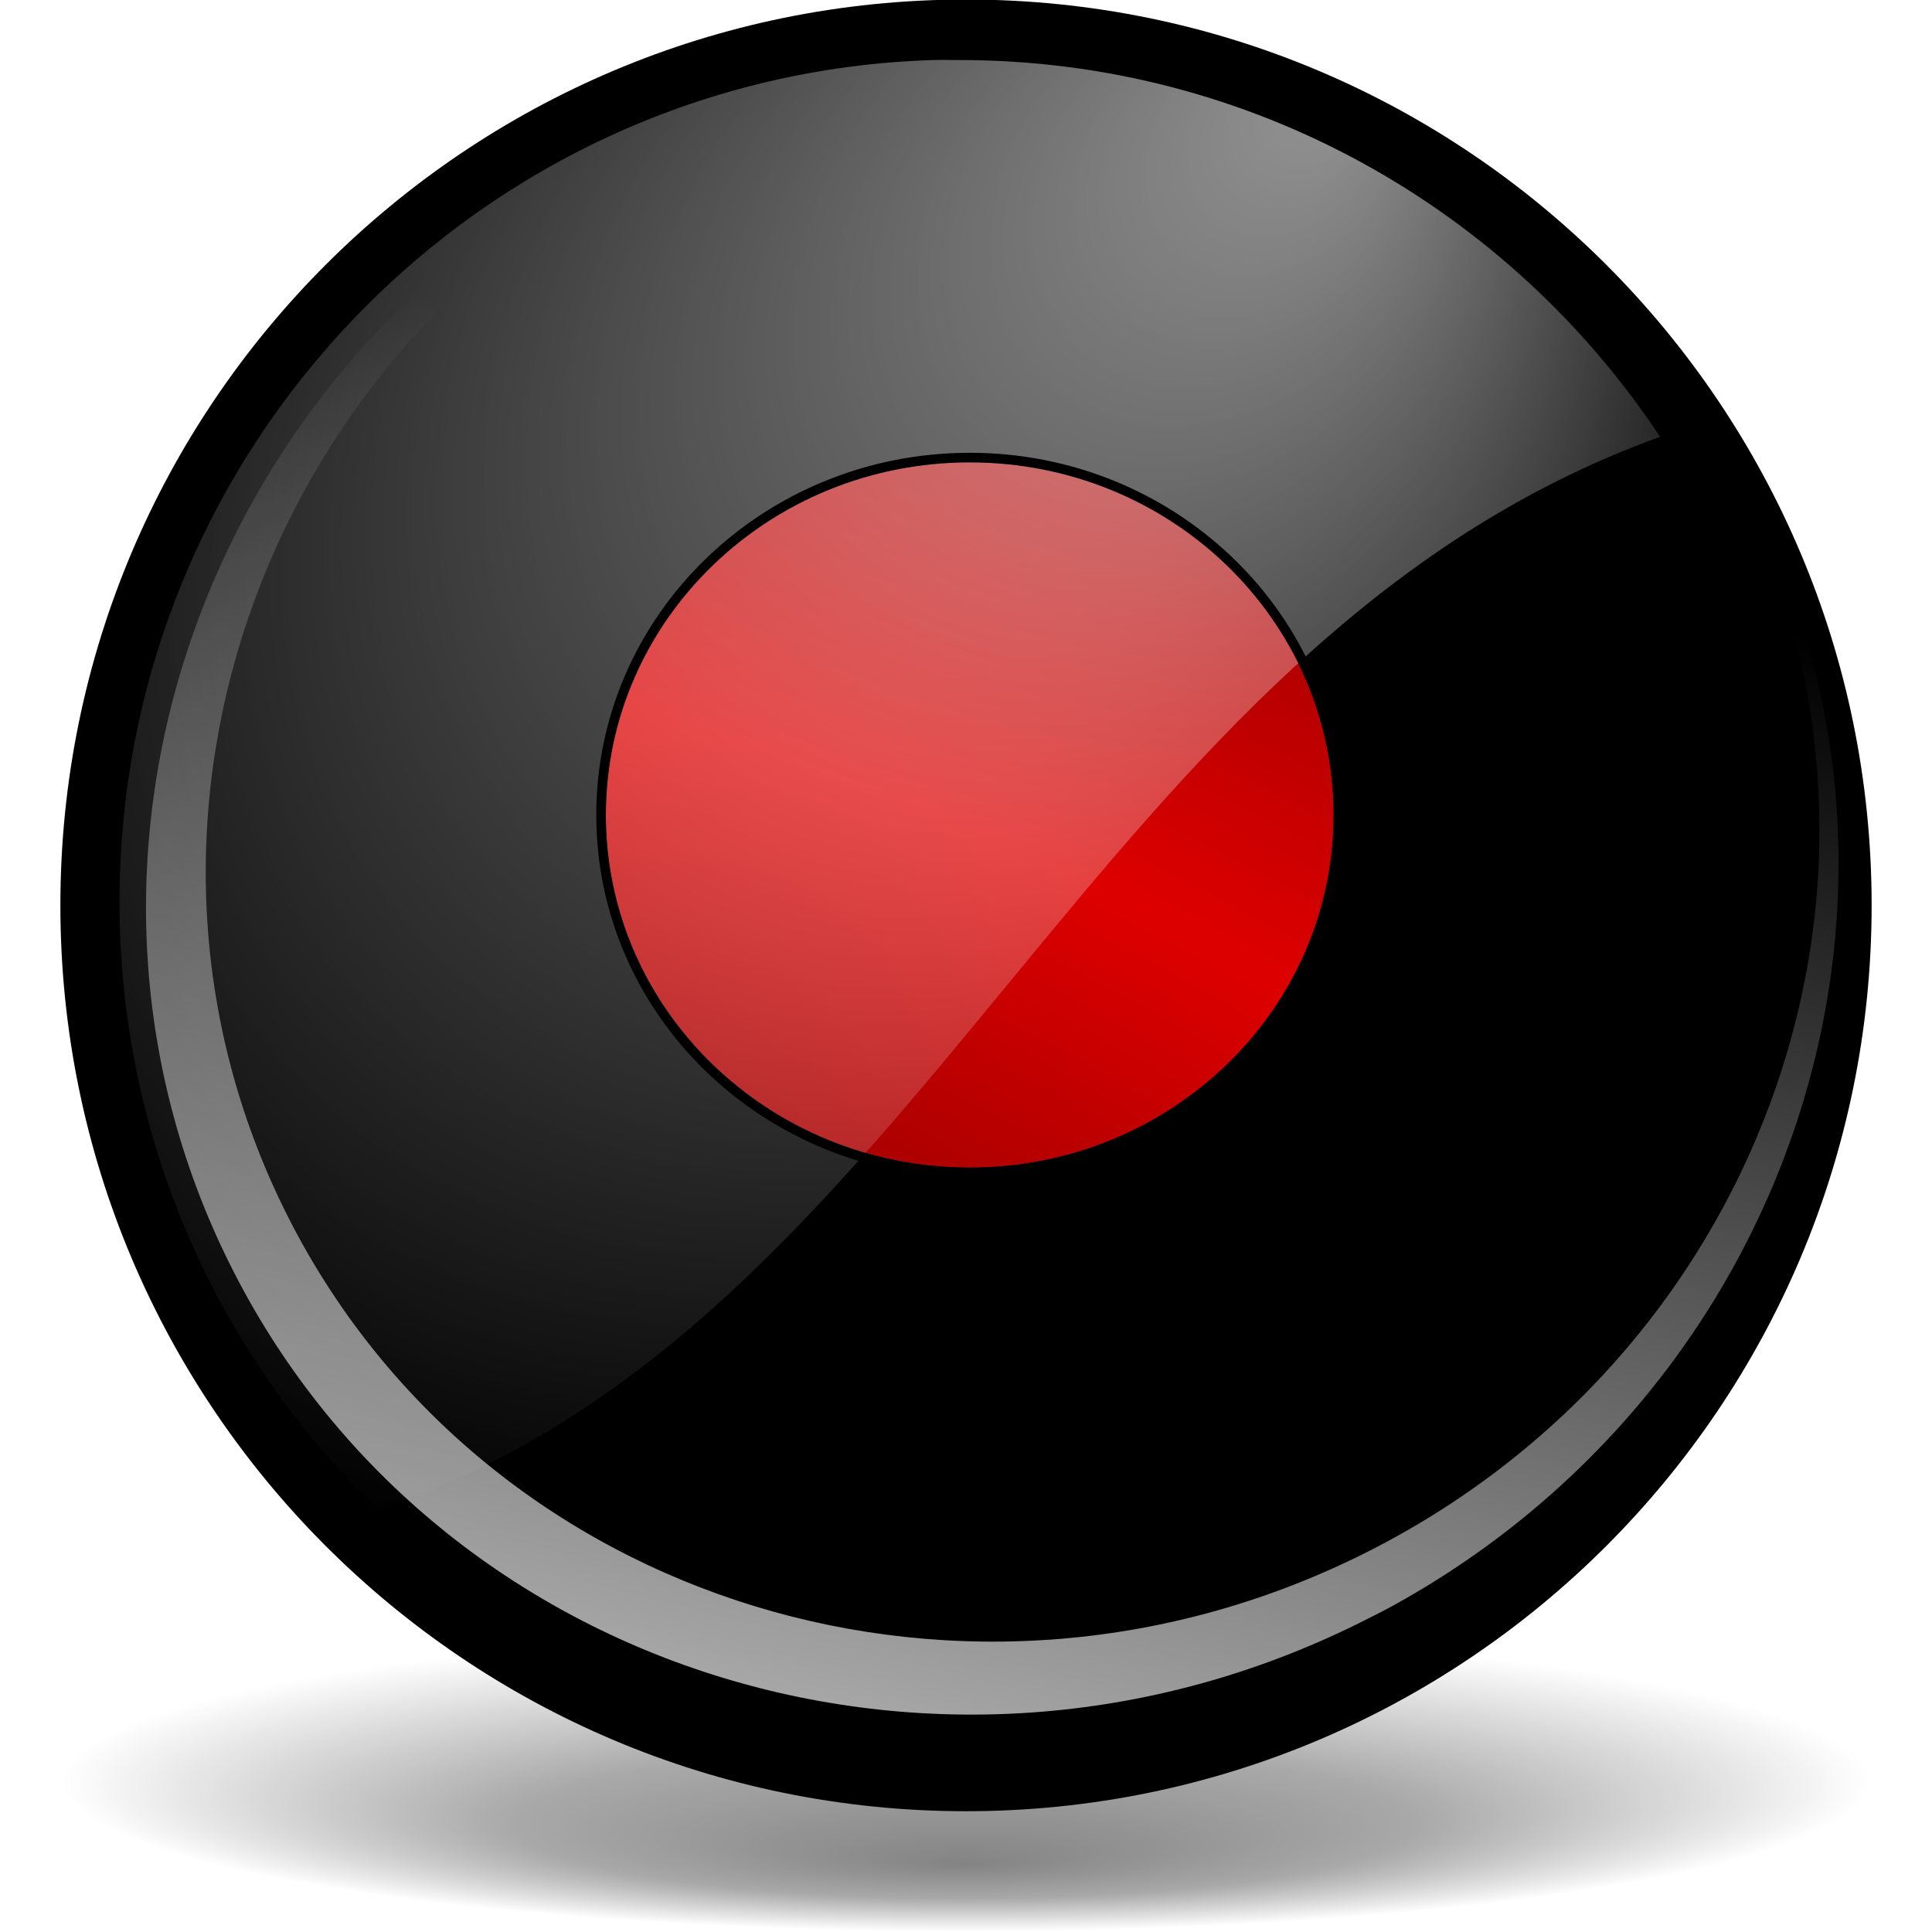
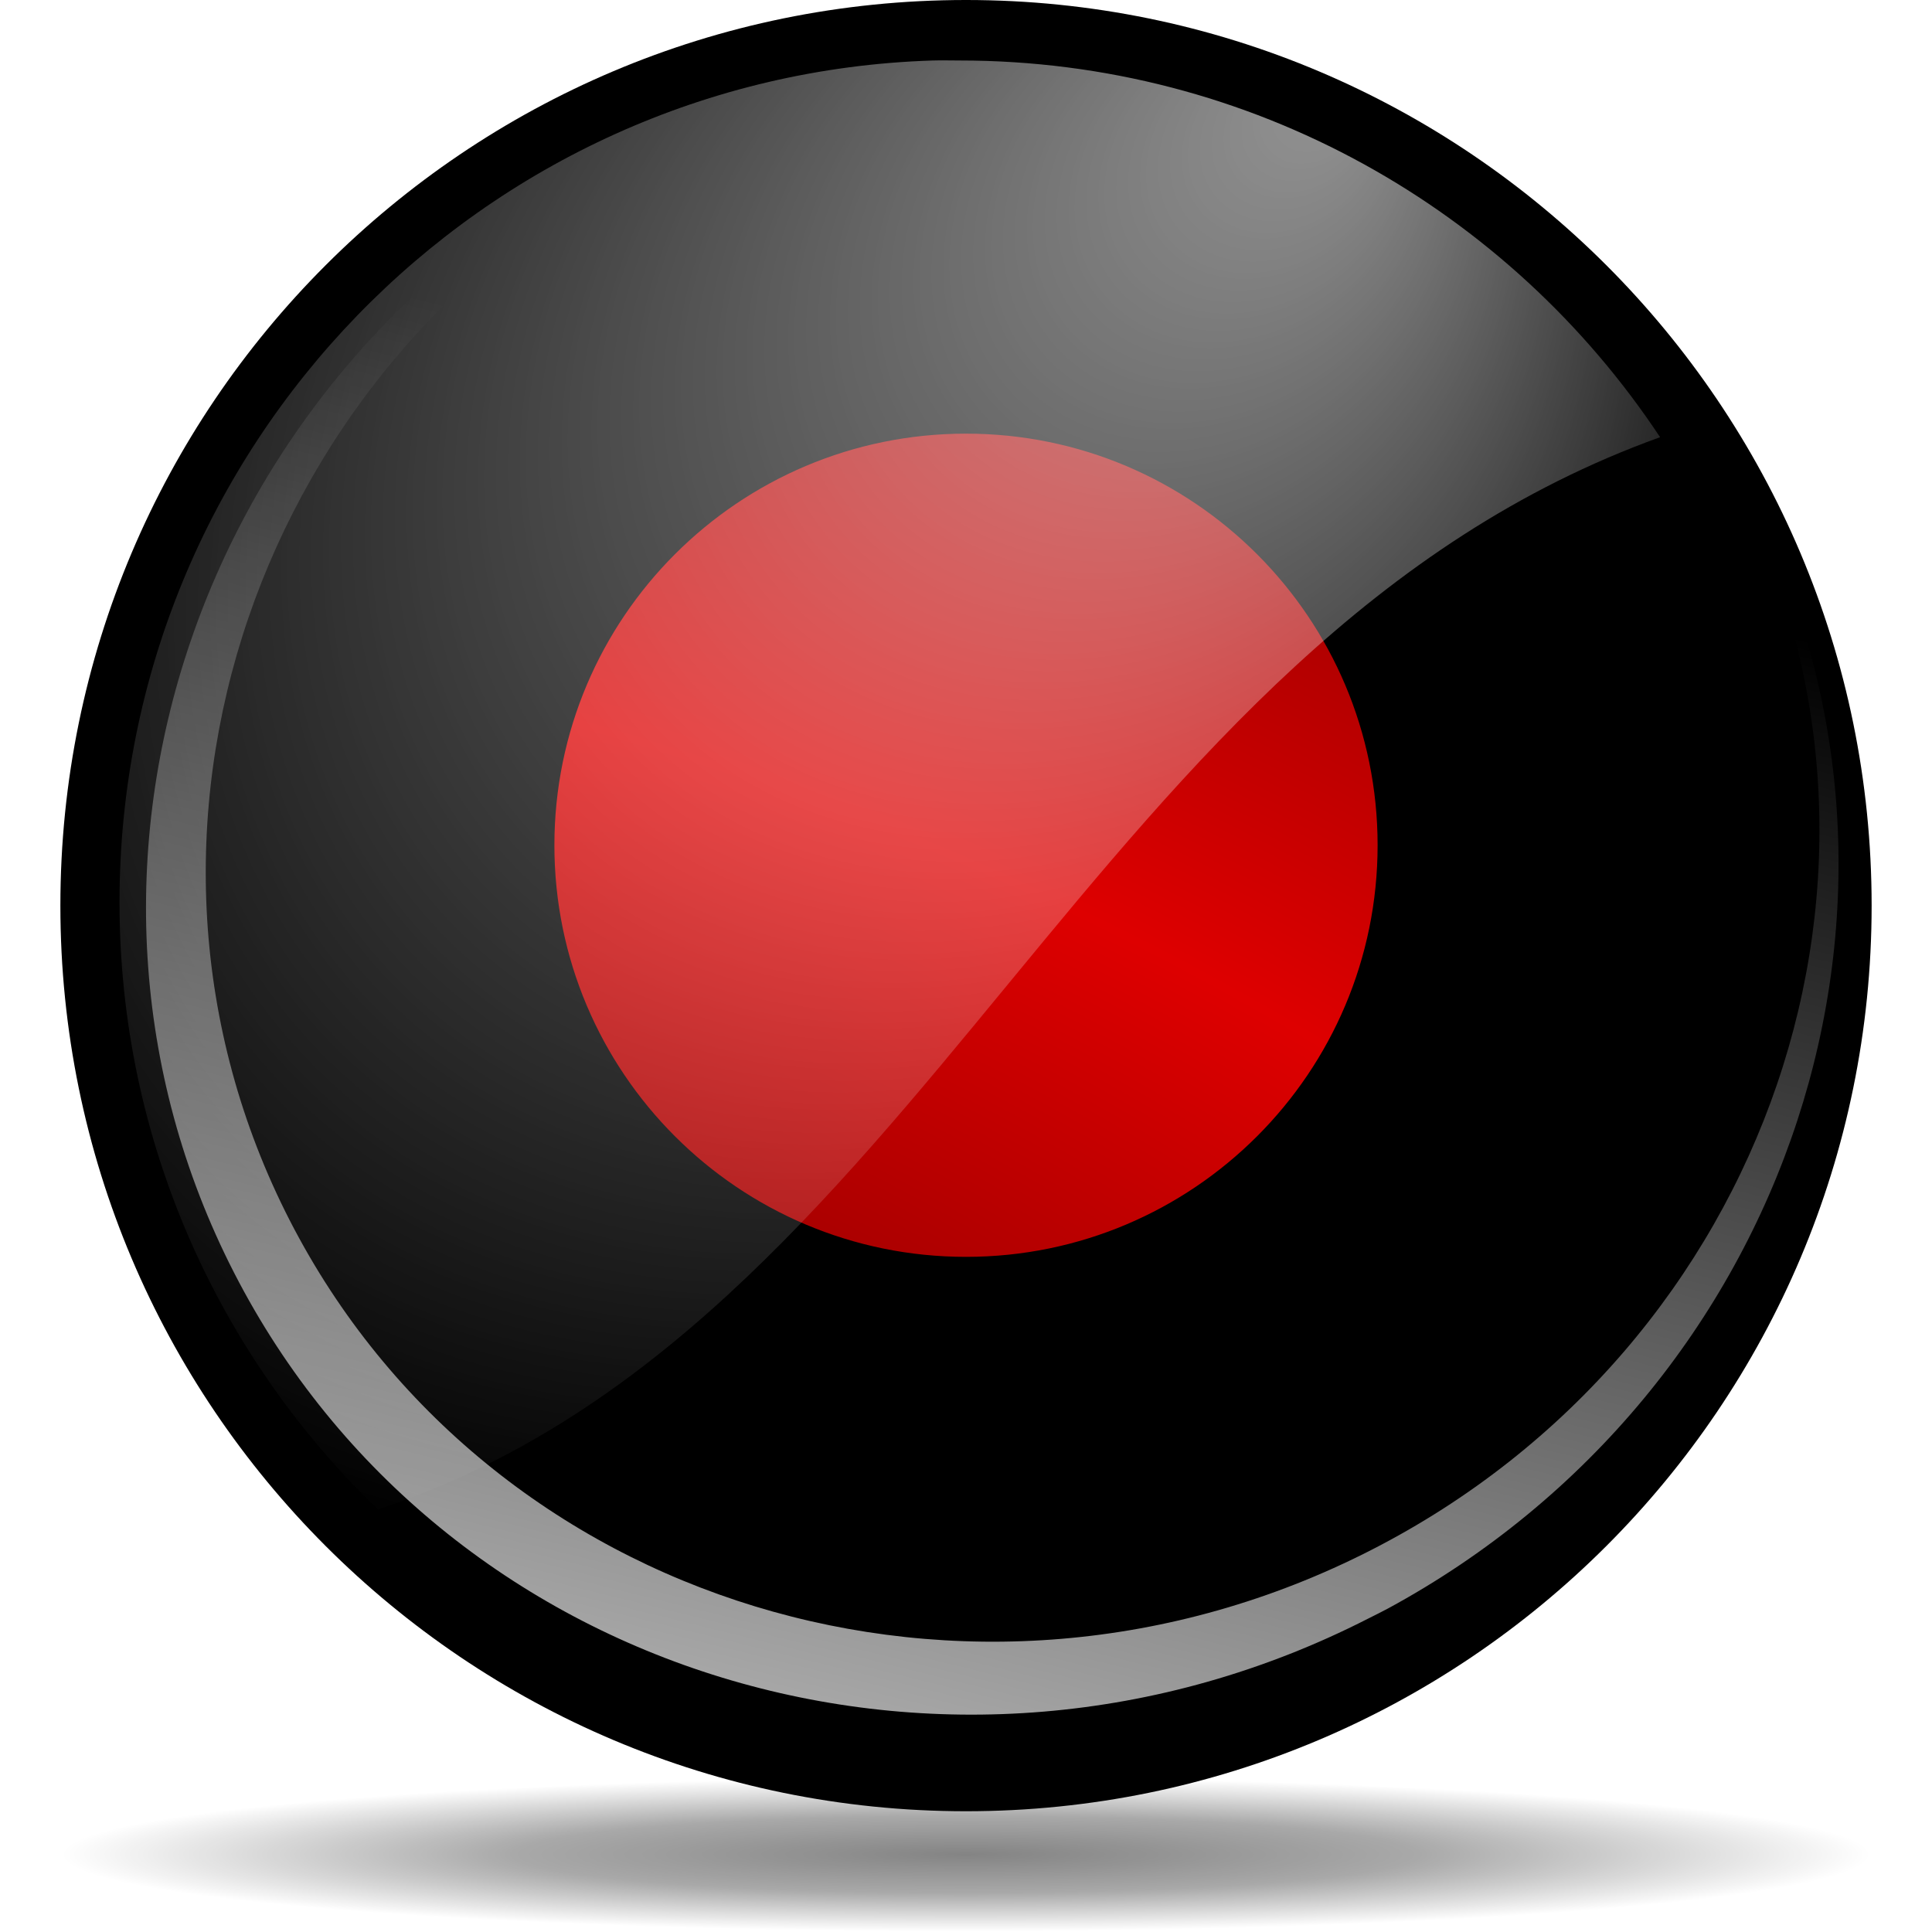
<svg xmlns="http://www.w3.org/2000/svg" xmlns:xlink="http://www.w3.org/1999/xlink" width="128" height="128" id="svg6645" version="1.0">
  <defs id="defs6647">
    <linearGradient id="linearGradient5762">
      <stop style="stop-color:#000000;stop-opacity:1;" offset="0" id="stop5764" />
      <stop id="stop6643" offset="0.5" style="stop-color:#000000;stop-opacity:0.701;" />
      <stop style="stop-color:#000000;stop-opacity:0;" offset="1" id="stop5766" />
    </linearGradient>
    <linearGradient id="linearGradient3954">
      <stop style="stop-color:#b3b3b3;stop-opacity:1;" offset="0" id="stop3956" />
      <stop id="stop3962" offset="0.529" style="stop-color:#ffffff;stop-opacity:1;" />
      <stop style="stop-color:#c5c5c5;stop-opacity:1;" offset="1" id="stop3958" />
    </linearGradient>
    <linearGradient id="linearGradient4860">
      <stop style="stop-color:#ffffff;stop-opacity:1;" offset="0" id="stop4862" />
      <stop style="stop-color:#ffffff;stop-opacity:0;" offset="1" id="stop4864" />
    </linearGradient>
    <linearGradient id="linearGradient4875">
      <stop style="stop-color:#ffffff;stop-opacity:1;" offset="0" id="stop4877" />
      <stop style="stop-color:#ffffff;stop-opacity:0;" offset="1" id="stop4879" />
    </linearGradient>
-     <radialGradient xlink:href="#linearGradient5762" id="radialGradient6687" gradientUnits="userSpaceOnUse" cx="64.171" cy="65.54" fx="63.953" fy="30.084" r="63.144" />
-     <radialGradient xlink:href="#linearGradient4875" id="radialGradient6697" gradientUnits="userSpaceOnUse" gradientTransform="matrix(0.787852,0.838765,-1.034944,0.955842,63.18911,-38.14402)" cx="43.621" cy="42.7" fx="43.034" fy="8.045" r="50.234" />
-     <linearGradient xlink:href="#linearGradient4860" id="linearGradient6700" gradientUnits="userSpaceOnUse" gradientTransform="matrix(0.983096,-0.218338,0.197651,0.957902,-9.07771,16.30509)" x1="17.723" y1="148.575" x2="76.597" y2="32.458" />
+     <radialGradient xlink:href="#linearGradient5762" id="radialGradient6687" gradientUnits="userSpaceOnUse" cx="64.171" cy="65.54" fx="64.171" fy="65.54" r="63.144" />
+     <radialGradient xlink:href="#linearGradient4875" id="radialGradient6697" gradientUnits="userSpaceOnUse" gradientTransform="matrix(0.787852,0.838559,-1.034943,0.955607,63.189,-38.10336)" cx="43.621" cy="42.7" fx="43.034" fy="8.045" r="50.234" />
+     <linearGradient xlink:href="#linearGradient4860" id="linearGradient6700" gradientUnits="userSpaceOnUse" gradientTransform="matrix(0.983095,-0.218284,0.197651,0.957667,-9.077726,16.33238)" x1="17.723" y1="148.575" x2="76.597" y2="32.458" />
    <radialGradient xlink:href="#linearGradient3954" id="radialGradient1350" gradientUnits="userSpaceOnUse" gradientTransform="matrix(0.727637,-0.905638,2.467696,1.982685,-82.85192,-66.54418)" cx="-44.788" cy="28.316" fx="-38.325" fy="31.286" r="27.019" />
-     <radialGradient xlink:href="#linearGradient2346" id="radialGradient2249" cx="213.73" cy="94.003" fx="210.862" fy="101.233" r="26.5" gradientUnits="userSpaceOnUse" gradientTransform="matrix(2.894828,1.168144,-0.54671,1.273177,-519.9263,-281.6753)" spreadMethod="reflect" />
+     <radialGradient xlink:href="#linearGradient2346" id="radialGradient2249" cx="213.73" cy="94.003" fx="210.862" fy="101.233" r="26.5" gradientUnits="userSpaceOnUse" gradientTransform="matrix(3.274956,1.36325,-0.618501,1.485826,-596.8854,-335.7355)" spreadMethod="reflect" />
    <radialGradient gradientTransform="matrix(-0.396772,-0.877848,1.229333,-0.555301,-55.59851,71.20054)" gradientUnits="userSpaceOnUse" r="63.144" fy="94.862" fx="-178.847" cy="80.363" cx="-48.413" id="radialGradient2354" xlink:href="#linearGradient2346" />
    <radialGradient gradientTransform="matrix(4.936555,5.542934e-2,-2.576145e-2,2.294347,-220.9858,-73.31014)" gradientUnits="userSpaceOnUse" r="27.965" fy="62.329" fx="58.339" cy="69.559" cx="52.461" id="radialGradient2344" xlink:href="#linearGradient3954" />
    <radialGradient r="27.019" fy="31.286" fx="-38.325" cy="28.316" cx="-44.788" gradientTransform="matrix(0.727637,-0.905638,2.467696,1.982685,-82.85192,-66.54418)" gradientUnits="userSpaceOnUse" id="radialGradient1402" xlink:href="#linearGradient3954" />
    <linearGradient y2="32.458" x2="76.597" y1="148.575" x1="17.723" gradientTransform="matrix(0.983096,-0.218338,0.197651,0.957902,-9.07771,16.30509)" gradientUnits="userSpaceOnUse" id="linearGradient1400" xlink:href="#linearGradient4860" />
    <radialGradient r="50.234" fy="8.045" fx="43.034" cy="42.7" cx="43.621" gradientTransform="matrix(0.787852,0.838765,-1.034944,0.955842,63.18911,-38.14402)" gradientUnits="userSpaceOnUse" id="radialGradient1398" xlink:href="#linearGradient4875" />
    <radialGradient r="63.144" fy="30.084" fx="63.953" cy="65.54" cx="64.171" gradientUnits="userSpaceOnUse" id="radialGradient1396" xlink:href="#linearGradient5762" />
    <linearGradient id="linearGradient1376">
      <stop id="stop1378" offset="0" style="stop-color:#b3b3b3;stop-opacity:1;" />
      <stop style="stop-color:#ffffff;stop-opacity:1;" offset="0.529" id="stop1380" />
      <stop id="stop1382" offset="1" style="stop-color:#c5c5c5;stop-opacity:1;" />
    </linearGradient>
    <linearGradient id="linearGradient1368">
      <stop id="stop1370" offset="0" style="stop-color:#000000;stop-opacity:1;" />
      <stop style="stop-color:#000000;stop-opacity:0.701;" offset="0.5" id="stop1372" />
      <stop id="stop1374" offset="1" style="stop-color:#000000;stop-opacity:0;" />
    </linearGradient>
    <linearGradient id="linearGradient2346">
      <stop id="stop2348" offset="0" style="stop-color:#740000;stop-opacity:1;" />
      <stop id="stop2350" offset="1" style="stop-color:#de0000;stop-opacity:1;" />
    </linearGradient>
    <radialGradient xlink:href="#linearGradient5762" id="radialGradient1420" gradientUnits="userSpaceOnUse" cx="64.171" cy="65.54" fx="63.953" fy="30.084" r="63.144" />
    <radialGradient xlink:href="#linearGradient3954" id="radialGradient1422" gradientUnits="userSpaceOnUse" gradientTransform="matrix(0.727637,-0.905638,2.467696,1.982685,-82.85192,-66.54418)" cx="-44.788" cy="28.316" fx="-38.325" fy="31.286" r="27.019" />
    <linearGradient xlink:href="#linearGradient4860" id="linearGradient1424" gradientUnits="userSpaceOnUse" gradientTransform="matrix(0.983096,-0.218338,0.197651,0.957902,-9.07771,16.30509)" x1="17.723" y1="148.575" x2="76.597" y2="32.458" />
    <radialGradient xlink:href="#linearGradient4875" id="radialGradient1426" gradientUnits="userSpaceOnUse" gradientTransform="matrix(0.787852,0.838765,-1.034944,0.955842,63.18911,-38.14402)" cx="43.621" cy="42.7" fx="43.034" fy="8.045" r="50.234" />
  </defs>
  <g id="layer1">
-     <path transform="matrix(0.950204,0,0,-0.158159,3.024425,128.3477)" d="M 127.316 65.54 A 63.144 63.144 0 1 1  1.027,65.54 A 63.144 63.144 0 1 1  127.316 65.54 z" id="path4887" style="opacity:0.484;fill:url(#radialGradient6687);fill-opacity:1;fill-rule:nonzero;stroke:none;stroke-width:0.7;stroke-linecap:round;stroke-linejoin:round;stroke-miterlimit:4;stroke-dasharray:none;stroke-dashoffset:4;stroke-opacity:0.991" />
-     <path style="fill:#000000;fill-opacity:1;fill-rule:nonzero;stroke:none;stroke-width:0.7;stroke-linecap:round;stroke-linejoin:round;stroke-miterlimit:4;stroke-dasharray:none;stroke-dashoffset:4;stroke-opacity:0.991" id="path1316" d="M 127.316 65.54 A 63.144 63.144 0 1 1  1.027,65.54 A 63.144 63.144 0 1 1  127.316 65.54 z" transform="matrix(0.950204,0,0,0.950436,3.024425,-2.308243)" />
-     <path style="fill:url(#linearGradient6700);fill-opacity:1;fill-rule:nonzero;stroke:none;stroke-width:0.7;stroke-linecap:round;stroke-linejoin:round;stroke-miterlimit:4;stroke-dasharray:none;stroke-dashoffset:4;stroke-opacity:0.991" d="M 91.94,106.57 C 118.725,92.052 129.495,59.406 115.967,33.017 C 112.819,26.875 108.615,21.615 103.687,17.304 C 108.215,21.349 112.059,26.243 114.976,31.934 C 128.079,57.494 117.259,89.198 90.826,102.697 C 64.393,116.196 32.302,106.407 19.198,80.847 C 6.095,55.287 16.915,23.583 43.349,10.084 C 55.843,3.704 69.596,2.541 82.015,5.772 C 68.827,2.179 54.156,3.301 40.842,10.1 C 13.117,24.258 1.769,57.51 15.512,84.318 C 29.255,111.126 62.913,121.394 90.638,107.235 C 91.071,107.014 91.515,106.801 91.94,106.57 z M 82.942,6.012 C 82.642,5.924 82.343,5.841 82.041,5.759 C 82.342,5.837 82.643,5.928 82.942,6.012 z " id="path4855" />
-     <rect style="opacity:1;fill:url(#radialGradient2249);fill-opacity:1.0;fill-rule:nonzero;stroke:#000000;stroke-width:0.635;stroke-linecap:round;stroke-linejoin:round;stroke-miterlimit:4;stroke-dasharray:none;stroke-dashoffset:4;stroke-opacity:1" id="rect1352" width="48.855" height="47.36" x="39.822" y="30.316" ry="23.68" rx="24.427" />
-     <path style="opacity:0.577;fill:url(#radialGradient6697);fill-opacity:1;fill-rule:nonzero;stroke:none;stroke-width:0.7;stroke-linecap:round;stroke-linejoin:round;stroke-miterlimit:4;stroke-dasharray:none;stroke-dashoffset:4;stroke-opacity:0.991" d="M 61.793,3.978 C 31.901,4.928 7.918,29.56 7.918,59.761 C 7.918,75.558 14.497,89.838 25.03,99.993 C 61.125,88.099 72.121,42.571 109.986,28.942 C 100.014,13.889 82.932,3.978 63.571,3.978 C 62.971,3.978 62.389,3.959 61.793,3.978 z " id="path4868" />
-     <rect y="30.316" x="39.822" height="47.36" width="48.855" id="rect2252" style="opacity:1;fill:none;fill-opacity:1;fill-rule:nonzero;stroke:#000000;stroke-width:0.635;stroke-linecap:round;stroke-linejoin:round;stroke-miterlimit:4;stroke-dasharray:none;stroke-dashoffset:4;stroke-opacity:1" ry="23.68" rx="24.427" />
+     <path transform="matrix(0.950204,0,0,-8.084862e-2,3.024425,128.1625)" d="M 127.316 65.54 A 63.144 63.144 0 1 1  1.027,65.54 A 63.144 63.144 0 1 1  127.316 65.54 z" id="path4887" style="opacity:0.484;fill:url(#radialGradient6687);fill-opacity:1;fill-rule:nonzero;stroke:none;stroke-width:0.7;stroke-linecap:round;stroke-linejoin:round;stroke-miterlimit:4;stroke-dasharray:none;stroke-dashoffset:4;stroke-opacity:0.991" />
+     <path style="fill:black;fill-opacity:1;fill-rule:nonzero;stroke:none;stroke-width:0.7;stroke-linecap:round;stroke-linejoin:round;stroke-miterlimit:4;stroke-dasharray:none;stroke-dashoffset:4;stroke-opacity:0.991" id="path1316" d="M 127.316 65.54 A 63.144 63.144 0 1 1  1.027,65.54 A 63.144 63.144 0 1 1  127.316 65.54 z" transform="matrix(0.950203,0,0,0.950203,3.024395,-2.27638)" />
+     <path style="fill:url(#linearGradient6700);fill-opacity:1;fill-rule:nonzero;stroke:none;stroke-width:0.7;stroke-linecap:round;stroke-linejoin:round;stroke-miterlimit:4;stroke-dasharray:none;stroke-dashoffset:4;stroke-opacity:0.991" d="M 91.94,106.576 C 118.725,92.061 129.495,59.423 115.967,33.04 C 112.818,26.9 108.615,21.641 103.687,17.331 C 108.215,21.375 112.058,26.268 114.976,31.958 C 128.079,57.511 117.259,89.207 90.826,102.703 C 64.392,116.199 32.302,106.412 19.198,80.858 C 6.095,55.305 16.915,23.609 43.349,10.113 C 55.842,3.734 69.596,2.572 82.014,5.802 C 68.827,2.21 54.156,3.331 40.842,10.129 C 13.117,24.284 1.769,57.527 15.512,84.329 C 29.255,111.13 62.913,121.395 90.637,107.24 C 91.071,107.019 91.514,106.806 91.94,106.576 z M 82.942,6.042 C 82.642,5.954 82.343,5.871 82.041,5.788 C 82.342,5.867 82.643,5.958 82.942,6.042 z " id="path4855" />
+     <rect style="opacity:1;fill:url(#radialGradient2249);fill-opacity:1;fill-rule:nonzero;stroke:black;stroke-width:0.73;stroke-linecap:round;stroke-linejoin:round;stroke-miterlimit:4;stroke-dasharray:none;stroke-dashoffset:4;stroke-opacity:1" id="rect1352" width="55.27" height="55.27" x="36.365" y="28.365" ry="27.635" rx="27.635" />
+     <path style="opacity:0.577;fill:url(#radialGradient6697);fill-opacity:1;fill-rule:nonzero;stroke:none;stroke-width:0.7;stroke-linecap:round;stroke-linejoin:round;stroke-miterlimit:4;stroke-dasharray:none;stroke-dashoffset:4;stroke-opacity:0.991" d="M 61.793,4.008 C 31.901,4.958 7.918,29.585 7.918,59.778 C 7.918,75.571 14.497,89.847 25.03,100 C 61.125,88.108 72.12,42.591 109.985,28.966 C 100.014,13.917 82.931,4.008 63.571,4.008 C 62.971,4.008 62.389,3.99 61.793,4.008 z " id="path4868" />
  </g>
</svg>
